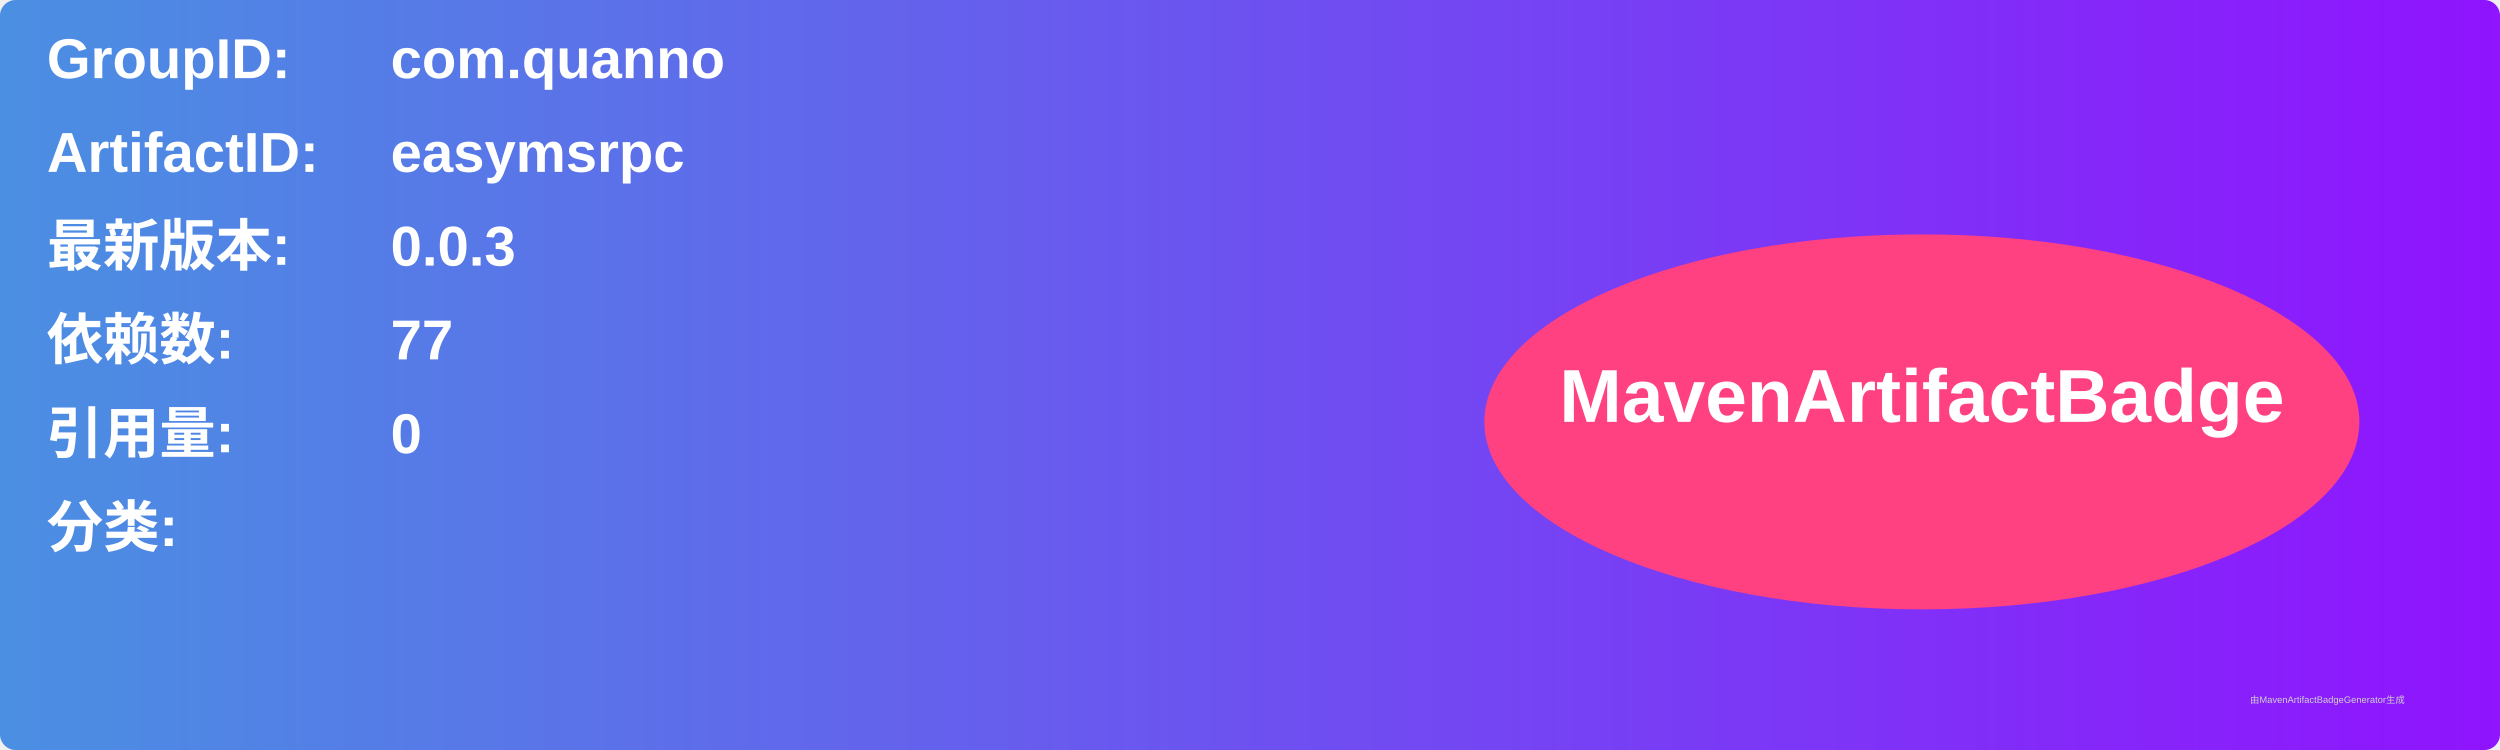
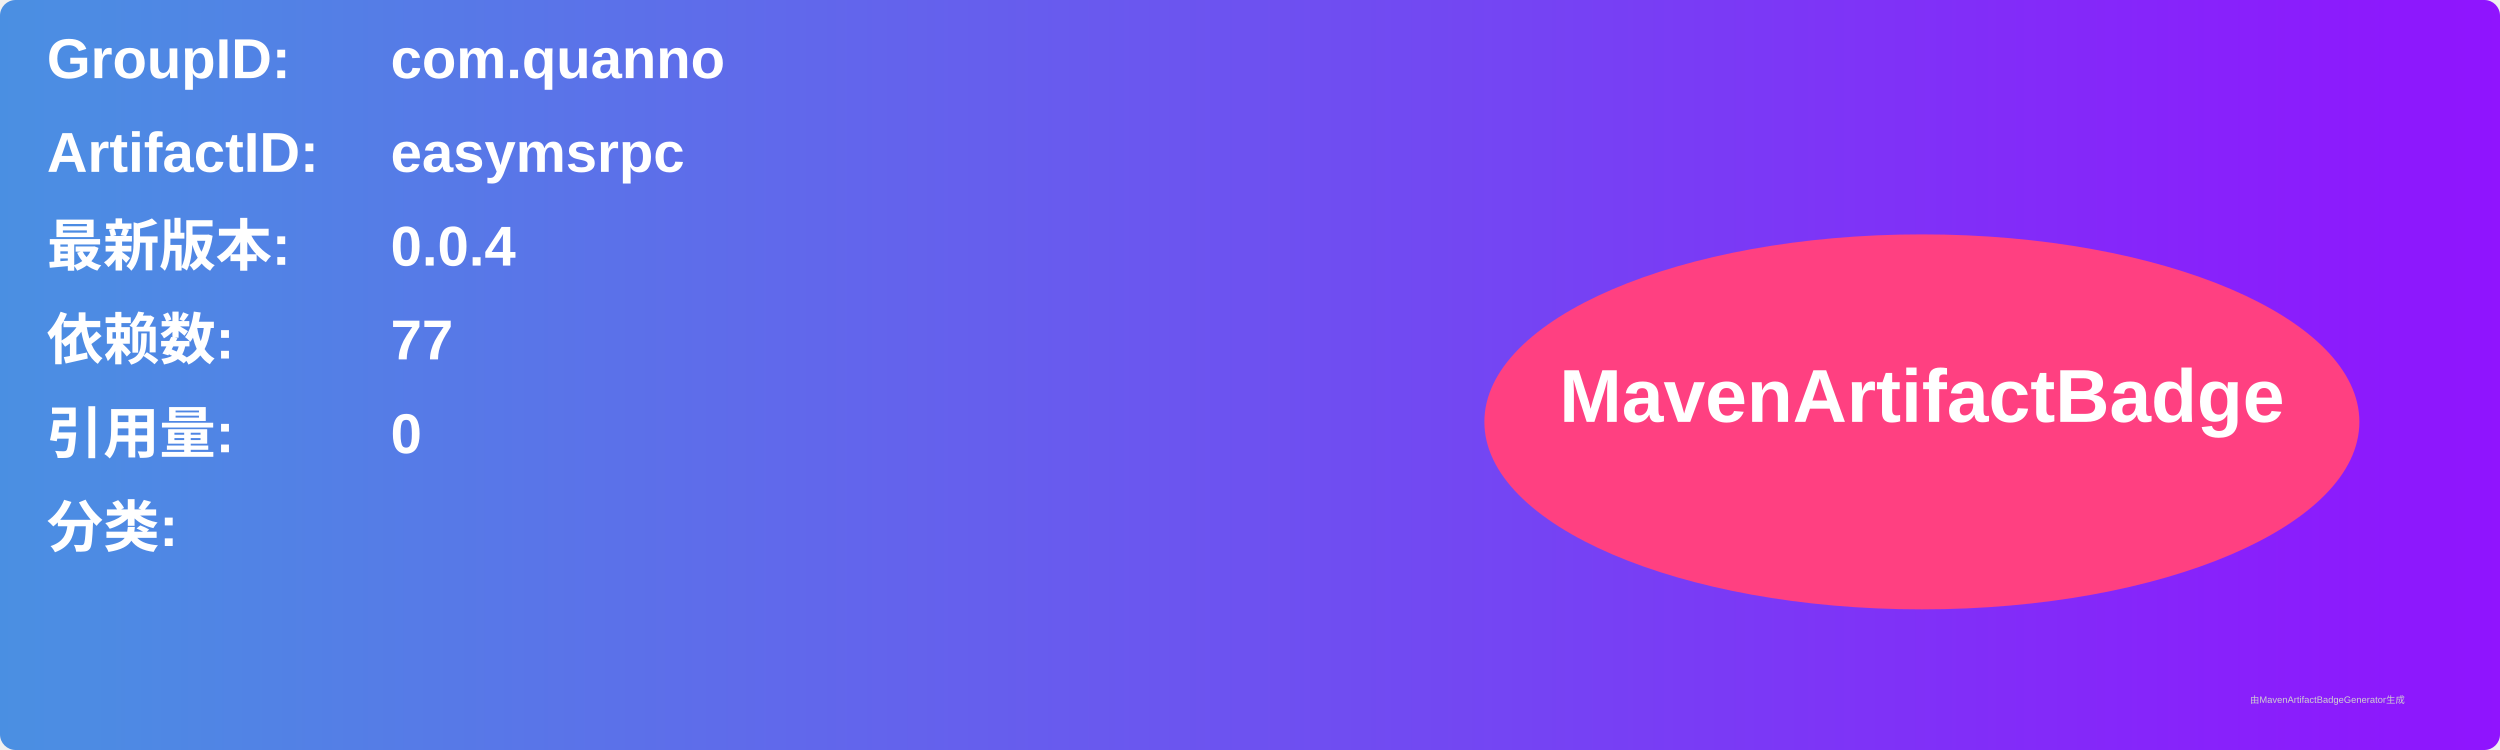
<svg xmlns="http://www.w3.org/2000/svg" width="800" height="240" viewBox="0 0 800 240">
  <linearGradient id="grad" x1="0%" y1="0%" x2="100%" y2="0%">
    <stop offset="0%" stop-color="#4a90e2" />
    <stop offset="100%" stop-color="#9013fe" />
  </linearGradient>
  <rect width="100%" height="100%" rx="5" ry="5" fill="url(#grad)" />
  <g transform="translate(15, 15)">
    <text x="0" y="10" font-family="Arial" font-size="18" fill="white" font-weight="bold" width="260">GroupID:</text>
    <text x="110" y="10" font-family="Arial" font-size="18" fill="white" font-weight="bold" width="460">com.quanno</text>
    <text x="0" y="40" font-family="Arial" font-size="18" fill="white" font-weight="bold" width="260">ArtifactID:</text>
    <text x="110" y="40" font-family="Arial" font-size="18" fill="white" font-weight="bold" width="460">easymsrpc</text>
    <text x="0" y="70" font-family="Arial" font-size="18" fill="white" font-weight="bold">最新版本:</text>
    <text x="110" y="70" font-family="Arial" font-size="18" fill="white" font-weight="bold">
-       <tspan font-weight="bold">0.0.3</tspan>
+       <tspan font-weight="bold">0.0.4</tspan>
    </text>
    <text x="0" y="100" font-family="Arial" font-size="18" fill="white" font-weight="bold">依赖数: </text>
    <text x="110" y="100" font-family="Arial" font-size="18" fill="white">
      <tspan font-weight="bold">77</tspan>
    </text>
    <text x="0" y="130" font-family="Arial" font-size="18" fill="white" font-weight="bold">引用量: </text>
    <text x="110" y="130" font-family="Arial" font-size="18" fill="white">
      <tspan font-weight="bold">0</tspan>
    </text>
    <text x="0" y="160" font-family="Arial" font-size="18" fill="white" font-weight="bold">分类:</text>
    <text x="10" y="190" font-family="Arial" font-size="10" fill="white">
      <tspan font-weight="bold" />
    </text>
    <ellipse cx="600" cy="120" rx="140" ry="60" fill="#ff4081" />
    <text x="600" y="120" text-anchor="middle" font-family="Arial" font-size="24" fill="white" font-weight="bold">MavenArtifactBadge</text>
  </g>
  <text x="720" y="225" font-family="Arial" font-size="3" fill="#d0d0d0">由MavenArtifactBadgeGenerator生成</text>
</svg>
